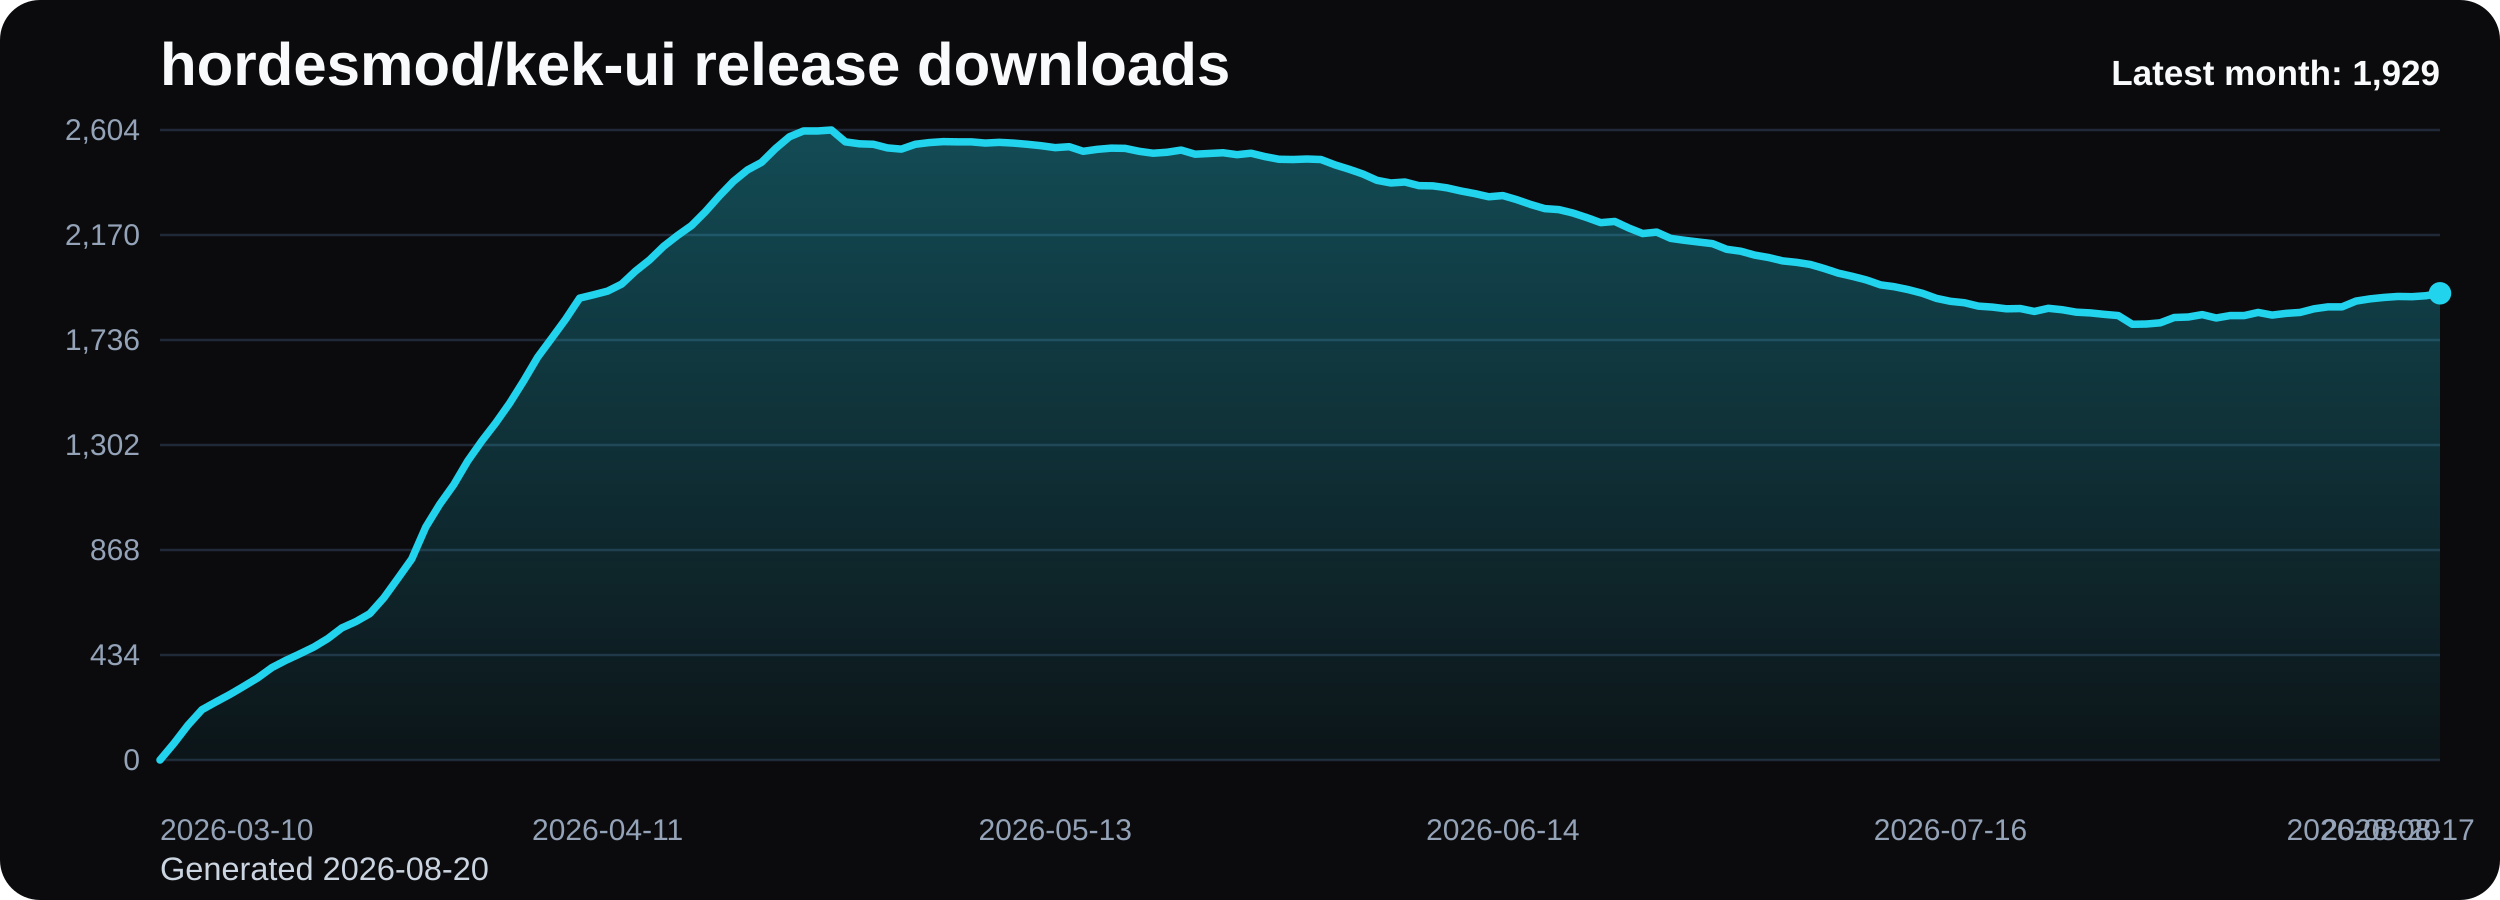
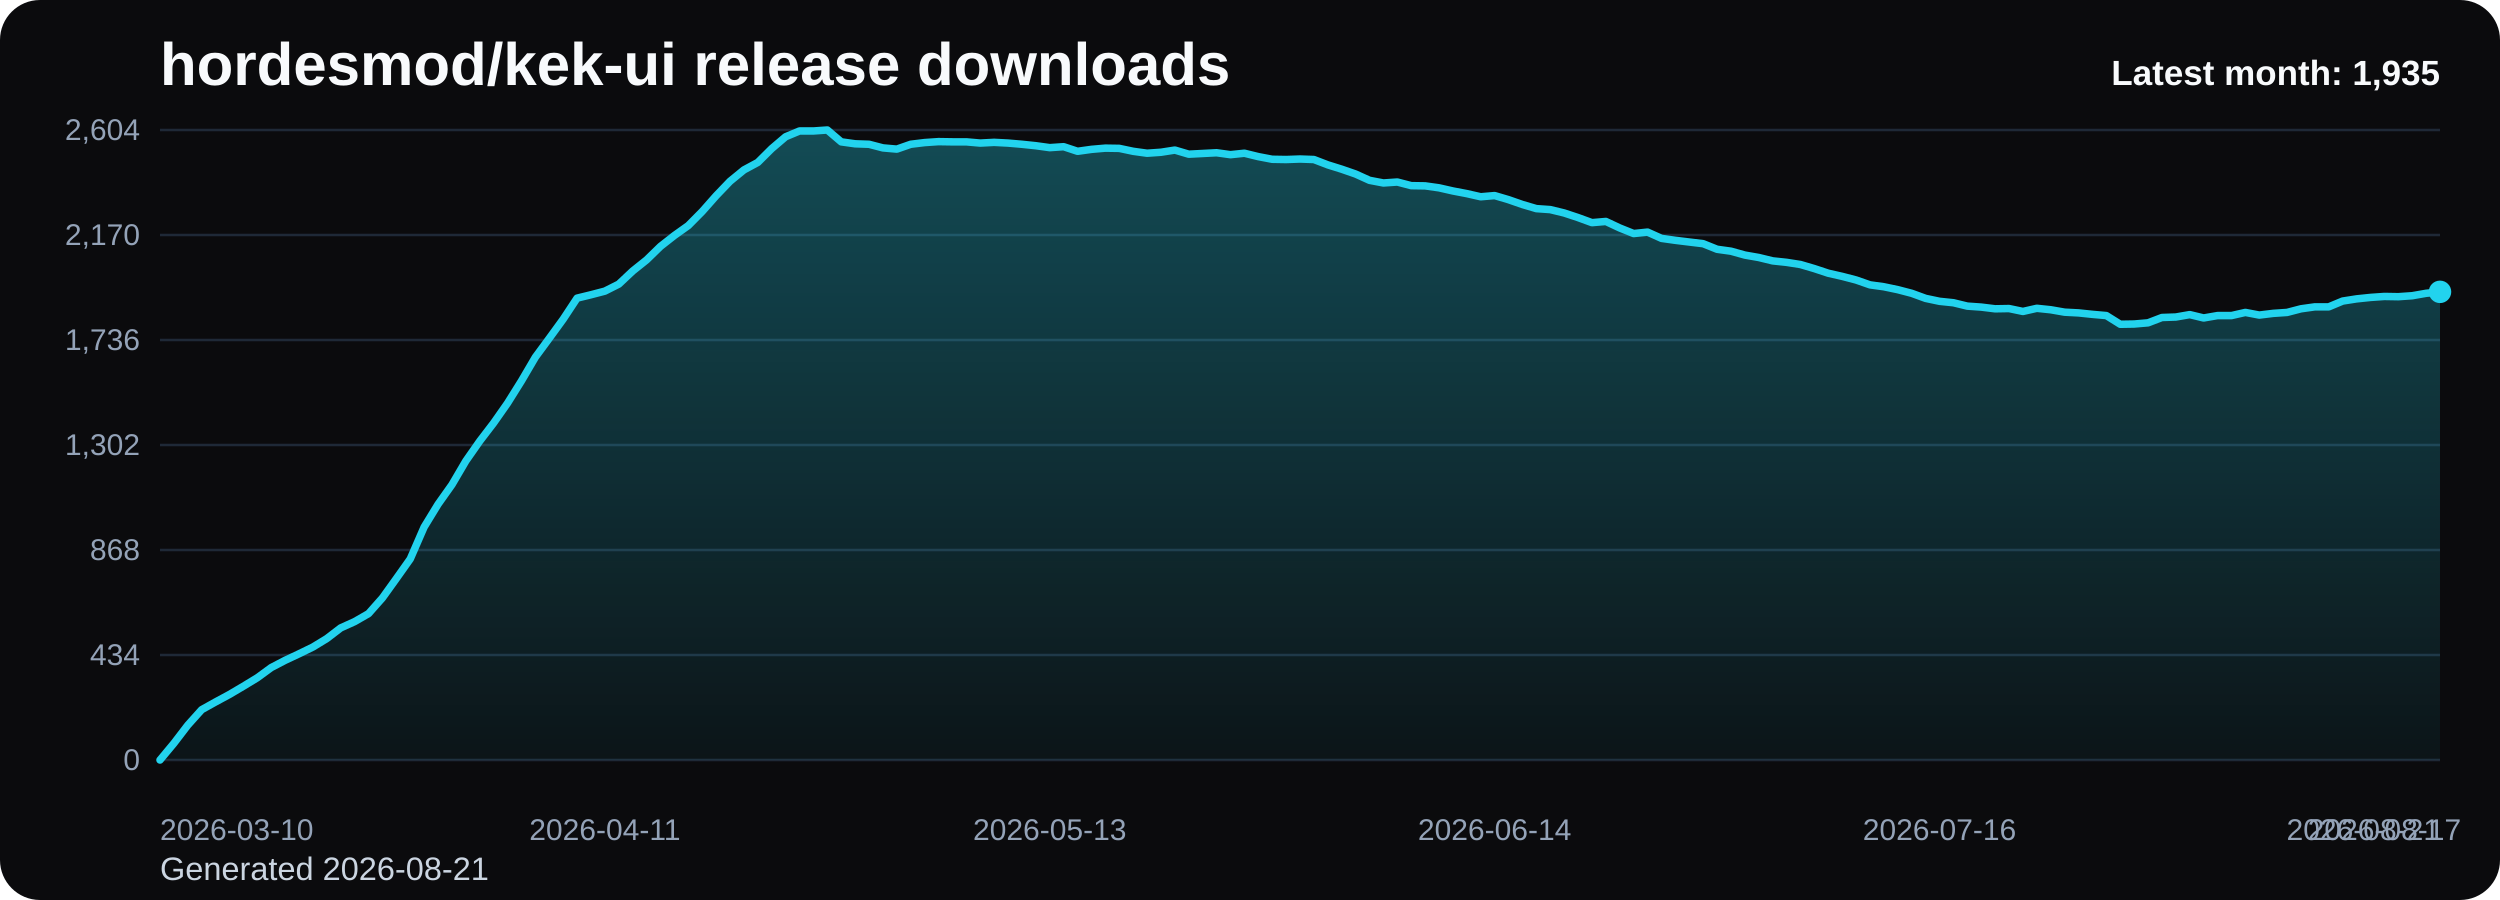
<svg xmlns="http://www.w3.org/2000/svg" viewBox="0 0 1000 360" role="img" aria-label="hordesmod/kek-ui release downloads chart">
  <defs>
    <linearGradient id="fill-monthly-black" x1="0" y1="0" x2="0" y2="1">
      <stop offset="0%" stop-color="#22d3ee" stop-opacity="0.32" />
      <stop offset="100%" stop-color="#22d3ee" stop-opacity="0.05" />
    </linearGradient>
    <style>
      .bg { fill: #0b0b0d; }
      .title { font: 700 24px Arial, sans-serif; fill: #f8fafc; }
      .sub { font: 400 13px Arial, sans-serif; fill: #cbd5e1; }
      .grid { stroke: #1f2937; stroke-width: 1; }
      .axis { font: 400 12px Arial, sans-serif; fill: #94a3b8; }
      .line { fill: none; stroke: #22d3ee; stroke-width: 3; stroke-linecap: round; stroke-linejoin: round; }
      .dot { fill: #22d3ee; }
      .value { font: 600 11px Arial, sans-serif; fill: #cbd5e1; }
      .latest { font: 700 14px Arial, sans-serif; fill: #f8fafc; }
    </style>
  </defs>
  <rect class="bg" x="0" y="0" width="1000" height="360" rx="16" />
  <text class="title" x="64" y="34">hordesmod/kek-ui release downloads</text>
-   <text class="sub" x="64" y="352">Generated 2026-08-20</text>
+   <text class="sub" x="64" y="352">Generated 2026-08-21</text>
  <line x1="64" y1="52.00" x2="976" y2="52.00" class="grid" />
  <text x="56" y="56.00" text-anchor="end" class="axis">2,604</text>
  <line x1="64" y1="94.00" x2="976" y2="94.00" class="grid" />
  <text x="56" y="98.00" text-anchor="end" class="axis">2,170</text>
  <line x1="64" y1="136.00" x2="976" y2="136.00" class="grid" />
  <text x="56" y="140.00" text-anchor="end" class="axis">1,736</text>
  <line x1="64" y1="178.00" x2="976" y2="178.00" class="grid" />
  <text x="56" y="182.00" text-anchor="end" class="axis">1,302</text>
  <line x1="64" y1="220.00" x2="976" y2="220.00" class="grid" />
  <text x="56" y="224.00" text-anchor="end" class="axis">868</text>
  <line x1="64" y1="262.00" x2="976" y2="262.00" class="grid" />
  <text x="56" y="266.00" text-anchor="end" class="axis">434</text>
  <line x1="64" y1="304.00" x2="976" y2="304.00" class="grid" />
  <text x="56" y="308.00" text-anchor="end" class="axis">0</text>
-   <path d="M 64.00 304 L 64.00 304.00 L 69.60 297.32 L 75.19 290.06 L 80.79 283.87 L 86.38 280.77 L 91.98 277.77 L 97.57 274.48 L 103.17 271.10 L 108.76 267.03 L 114.36 264.13 L 119.95 261.52 L 125.55 258.81 L 131.14 255.42 L 136.74 251.16 L 142.33 248.65 L 147.93 245.45 L 153.52 239.16 L 159.12 231.42 L 164.71 223.58 L 170.31 210.81 L 175.90 201.71 L 181.50 193.87 L 187.09 184.39 L 192.69 176.45 L 198.28 169.19 L 203.88 161.26 L 209.47 152.35 L 215.07 142.87 L 220.66 135.32 L 226.26 127.68 L 231.85 119.26 L 237.45 117.90 L 243.04 116.45 L 248.64 113.65 L 254.23 108.42 L 259.83 103.97 L 265.42 98.55 L 271.02 94.19 L 276.61 90.23 L 282.21 84.61 L 287.80 78.32 L 293.40 72.52 L 298.99 67.97 L 304.59 64.97 L 310.18 59.45 L 315.78 54.71 L 321.37 52.39 L 326.97 52.39 L 332.56 52.00 L 338.16 56.74 L 343.75 57.52 L 349.35 57.71 L 354.94 59.16 L 360.54 59.65 L 366.13 57.71 L 371.73 57.03 L 377.33 56.65 L 382.92 56.74 L 388.52 56.74 L 394.11 57.23 L 399.71 56.94 L 405.30 57.23 L 410.90 57.71 L 416.49 58.29 L 422.09 59.06 L 427.68 58.68 L 433.28 60.52 L 438.87 59.74 L 444.47 59.26 L 450.06 59.35 L 455.66 60.52 L 461.25 61.29 L 466.85 60.90 L 472.44 60.03 L 478.04 61.68 L 483.63 61.39 L 489.23 61.10 L 494.82 61.87 L 500.42 61.29 L 506.01 62.65 L 511.61 63.71 L 517.20 63.81 L 522.80 63.61 L 528.39 63.81 L 533.99 65.94 L 539.58 67.68 L 545.18 69.61 L 550.77 72.13 L 556.37 73.19 L 561.96 72.81 L 567.56 74.26 L 573.15 74.35 L 578.75 75.13 L 584.34 76.39 L 589.94 77.45 L 595.53 78.71 L 601.13 78.23 L 606.72 79.87 L 612.32 81.81 L 617.91 83.45 L 623.51 83.84 L 629.10 85.19 L 634.70 87.03 L 640.29 89.06 L 645.89 88.58 L 651.48 91.19 L 657.08 93.42 L 662.67 92.84 L 668.27 95.35 L 673.87 96.13 L 679.46 96.81 L 685.06 97.48 L 690.65 99.71 L 696.25 100.48 L 701.84 102.03 L 707.44 103.00 L 713.03 104.35 L 718.63 104.94 L 724.22 105.81 L 729.82 107.45 L 735.41 109.29 L 741.01 110.55 L 746.60 112.00 L 752.20 113.94 L 757.79 114.71 L 763.39 115.87 L 768.98 117.32 L 774.58 119.35 L 780.17 120.52 L 785.77 121.10 L 791.36 122.45 L 796.96 122.84 L 802.55 123.52 L 808.15 123.42 L 813.74 124.58 L 819.34 123.32 L 824.93 123.90 L 830.53 124.87 L 836.12 125.16 L 841.72 125.74 L 847.31 126.23 L 852.91 129.71 L 858.50 129.61 L 864.10 129.13 L 869.69 127.00 L 875.29 126.81 L 880.88 125.84 L 886.48 127.19 L 892.07 126.23 L 897.67 126.23 L 903.26 124.97 L 908.86 126.03 L 914.45 125.35 L 920.05 124.97 L 925.64 123.52 L 931.24 122.74 L 936.83 122.74 L 942.43 120.42 L 948.02 119.55 L 953.62 118.97 L 959.21 118.58 L 964.81 118.68 L 970.40 118.29 L 976.00 117.32 L 976.00 304 Z" fill="url(#fill-monthly-black)" />
-   <polyline class="line" points="64.00,304.00 69.60,297.32 75.19,290.06 80.79,283.87 86.38,280.77 91.98,277.77 97.57,274.48 103.17,271.10 108.76,267.03 114.36,264.13 119.95,261.52 125.55,258.81 131.14,255.42 136.74,251.16 142.33,248.65 147.93,245.45 153.52,239.16 159.12,231.42 164.71,223.58 170.31,210.81 175.90,201.71 181.50,193.87 187.09,184.39 192.69,176.45 198.28,169.19 203.88,161.26 209.47,152.35 215.07,142.87 220.66,135.32 226.26,127.68 231.85,119.26 237.45,117.90 243.04,116.45 248.64,113.65 254.23,108.42 259.83,103.97 265.42,98.55 271.02,94.19 276.61,90.23 282.21,84.61 287.80,78.32 293.40,72.52 298.99,67.97 304.59,64.97 310.18,59.45 315.78,54.71 321.37,52.39 326.97,52.39 332.56,52.00 338.16,56.74 343.75,57.52 349.35,57.71 354.94,59.16 360.54,59.65 366.13,57.71 371.73,57.03 377.33,56.65 382.92,56.74 388.52,56.74 394.11,57.23 399.71,56.94 405.30,57.23 410.90,57.71 416.49,58.29 422.09,59.06 427.68,58.68 433.28,60.52 438.87,59.74 444.47,59.26 450.06,59.35 455.66,60.52 461.25,61.29 466.85,60.90 472.44,60.03 478.04,61.68 483.63,61.39 489.23,61.10 494.82,61.87 500.42,61.29 506.01,62.65 511.61,63.71 517.20,63.81 522.80,63.61 528.39,63.81 533.99,65.94 539.58,67.68 545.18,69.61 550.77,72.13 556.37,73.19 561.96,72.81 567.56,74.26 573.15,74.35 578.75,75.13 584.34,76.39 589.94,77.45 595.53,78.71 601.13,78.23 606.72,79.87 612.32,81.81 617.91,83.45 623.51,83.84 629.10,85.19 634.70,87.03 640.29,89.06 645.89,88.58 651.48,91.19 657.08,93.42 662.67,92.84 668.27,95.35 673.87,96.13 679.46,96.81 685.06,97.48 690.65,99.71 696.25,100.48 701.84,102.03 707.44,103.00 713.03,104.35 718.63,104.94 724.22,105.81 729.82,107.45 735.41,109.29 741.01,110.55 746.60,112.00 752.20,113.94 757.79,114.71 763.39,115.87 768.98,117.32 774.58,119.35 780.17,120.52 785.77,121.10 791.36,122.45 796.96,122.84 802.55,123.52 808.15,123.42 813.74,124.58 819.34,123.32 824.93,123.90 830.53,124.87 836.12,125.16 841.72,125.74 847.31,126.23 852.91,129.71 858.50,129.61 864.10,129.13 869.69,127.00 875.29,126.81 880.88,125.84 886.48,127.19 892.07,126.23 897.67,126.23 903.26,124.97 908.86,126.03 914.45,125.35 920.05,124.97 925.64,123.52 931.24,122.74 936.83,122.74 942.43,120.42 948.02,119.55 953.62,118.97 959.21,118.58 964.81,118.68 970.40,118.29 976.00,117.32" />
-   <circle class="dot" cx="976.00" cy="117.32" r="4.5" />
+   <path d="M 64.00 304 L 64.00 304.00 L 69.56 297.32 L 75.12 290.06 L 80.68 283.87 L 86.24 280.77 L 91.80 277.77 L 97.37 274.48 L 102.93 271.10 L 108.49 267.03 L 114.05 264.13 L 119.61 261.52 L 125.17 258.81 L 130.73 255.42 L 136.29 251.16 L 141.85 248.65 L 147.41 245.45 L 152.98 239.16 L 158.54 231.42 L 164.10 223.58 L 169.66 210.81 L 175.22 201.71 L 180.78 193.87 L 186.34 184.39 L 191.90 176.45 L 197.46 169.19 L 203.02 161.26 L 208.59 152.35 L 214.15 142.87 L 219.71 135.32 L 225.27 127.68 L 230.83 119.26 L 236.39 117.90 L 241.95 116.45 L 247.51 113.65 L 253.07 108.42 L 258.63 103.97 L 264.20 98.55 L 269.76 94.19 L 275.32 90.23 L 280.88 84.61 L 286.44 78.32 L 292.00 72.52 L 297.56 67.97 L 303.12 64.97 L 308.68 59.45 L 314.24 54.71 L 319.80 52.39 L 325.37 52.39 L 330.93 52.00 L 336.49 56.74 L 342.05 57.52 L 347.61 57.71 L 353.17 59.16 L 358.73 59.65 L 364.29 57.71 L 369.85 57.03 L 375.41 56.65 L 380.98 56.74 L 386.54 56.74 L 392.10 57.23 L 397.66 56.94 L 403.22 57.23 L 408.78 57.71 L 414.34 58.29 L 419.90 59.06 L 425.46 58.68 L 431.02 60.52 L 436.59 59.74 L 442.15 59.26 L 447.71 59.35 L 453.27 60.52 L 458.83 61.29 L 464.39 60.90 L 469.95 60.03 L 475.51 61.68 L 481.07 61.39 L 486.63 61.10 L 492.20 61.87 L 497.76 61.29 L 503.32 62.65 L 508.88 63.71 L 514.44 63.81 L 520.00 63.61 L 525.56 63.81 L 531.12 65.94 L 536.68 67.68 L 542.24 69.61 L 547.80 72.13 L 553.37 73.19 L 558.93 72.81 L 564.49 74.26 L 570.05 74.35 L 575.61 75.13 L 581.17 76.39 L 586.73 77.45 L 592.29 78.71 L 597.85 78.23 L 603.41 79.87 L 608.98 81.81 L 614.54 83.45 L 620.10 83.84 L 625.66 85.19 L 631.22 87.03 L 636.78 89.06 L 642.34 88.58 L 647.90 91.19 L 653.46 93.42 L 659.02 92.84 L 664.59 95.35 L 670.15 96.13 L 675.71 96.81 L 681.27 97.48 L 686.83 99.71 L 692.39 100.48 L 697.95 102.03 L 703.51 103.00 L 709.07 104.35 L 714.63 104.94 L 720.20 105.81 L 725.76 107.45 L 731.32 109.29 L 736.88 110.55 L 742.44 112.00 L 748.00 113.94 L 753.56 114.71 L 759.12 115.87 L 764.68 117.32 L 770.24 119.35 L 775.80 120.52 L 781.37 121.10 L 786.93 122.45 L 792.49 122.84 L 798.05 123.52 L 803.61 123.42 L 809.17 124.58 L 814.73 123.32 L 820.29 123.90 L 825.85 124.87 L 831.41 125.16 L 836.98 125.74 L 842.54 126.23 L 848.10 129.71 L 853.66 129.61 L 859.22 129.13 L 864.78 127.00 L 870.34 126.81 L 875.90 125.84 L 881.46 127.19 L 887.02 126.23 L 892.59 126.23 L 898.15 124.97 L 903.71 126.03 L 909.27 125.35 L 914.83 124.97 L 920.39 123.52 L 925.95 122.74 L 931.51 122.74 L 937.07 120.42 L 942.63 119.55 L 948.20 118.97 L 953.76 118.58 L 959.32 118.68 L 964.88 118.29 L 970.44 117.32 L 976.00 116.74 L 976.00 304 Z" fill="url(#fill-monthly-black)" />
+   <polyline class="line" points="64.00,304.00 69.56,297.32 75.12,290.06 80.68,283.87 86.24,280.77 91.80,277.77 97.37,274.48 102.93,271.10 108.49,267.03 114.05,264.13 119.61,261.52 125.17,258.81 130.73,255.42 136.29,251.16 141.85,248.65 147.41,245.45 152.98,239.16 158.54,231.42 164.10,223.58 169.66,210.81 175.22,201.71 180.78,193.87 186.34,184.39 191.90,176.45 197.46,169.19 203.02,161.26 208.59,152.35 214.15,142.87 219.71,135.32 225.27,127.68 230.83,119.26 236.39,117.90 241.95,116.45 247.51,113.65 253.07,108.42 258.63,103.97 264.20,98.55 269.76,94.19 275.32,90.23 280.88,84.61 286.44,78.32 292.00,72.52 297.56,67.97 303.12,64.97 308.68,59.45 314.24,54.71 319.80,52.39 325.37,52.39 330.93,52.00 336.49,56.74 342.05,57.52 347.61,57.71 353.17,59.16 358.73,59.65 364.29,57.71 369.85,57.03 375.41,56.65 380.98,56.74 386.54,56.74 392.10,57.23 397.66,56.94 403.22,57.23 408.78,57.71 414.34,58.29 419.90,59.06 425.46,58.68 431.02,60.52 436.59,59.74 442.15,59.26 447.71,59.35 453.27,60.52 458.83,61.29 464.39,60.90 469.95,60.03 475.51,61.68 481.07,61.39 486.63,61.10 492.20,61.87 497.76,61.29 503.32,62.65 508.88,63.71 514.44,63.81 520.00,63.61 525.56,63.81 531.12,65.94 536.68,67.68 542.24,69.61 547.80,72.13 553.37,73.19 558.93,72.81 564.49,74.26 570.05,74.35 575.61,75.13 581.17,76.39 586.73,77.45 592.29,78.71 597.85,78.23 603.41,79.87 608.98,81.81 614.54,83.45 620.10,83.84 625.66,85.19 631.22,87.03 636.78,89.06 642.34,88.58 647.90,91.19 653.46,93.42 659.02,92.84 664.59,95.35 670.15,96.13 675.71,96.81 681.27,97.48 686.83,99.71 692.39,100.48 697.95,102.03 703.51,103.00 709.07,104.35 714.63,104.94 720.20,105.81 725.76,107.45 731.32,109.29 736.88,110.55 742.44,112.00 748.00,113.94 753.56,114.71 759.12,115.87 764.68,117.32 770.24,119.35 775.80,120.52 781.37,121.10 786.93,122.45 792.49,122.84 798.05,123.52 803.61,123.42 809.17,124.58 814.73,123.32 820.29,123.90 825.85,124.87 831.41,125.16 836.98,125.74 842.54,126.23 848.10,129.71 853.66,129.61 859.22,129.13 864.78,127.00 870.34,126.81 875.90,125.84 881.46,127.19 887.02,126.23 892.59,126.23 898.15,124.97 903.71,126.03 909.27,125.35 914.83,124.97 920.39,123.52 925.95,122.74 931.51,122.74 937.07,120.42 942.63,119.55 948.20,118.97 953.76,118.58 959.32,118.68 964.88,118.29 970.44,117.32 976.00,116.74" />
+   <circle class="dot" cx="976.00" cy="116.74" r="4.5" />
  <text class="axis" x="64.00" y="336" text-anchor="start">2026-03-10</text>
-   <text class="axis" x="243.04" y="336" text-anchor="middle">2026-04-11</text>
-   <text class="axis" x="422.09" y="336" text-anchor="middle">2026-05-13</text>
-   <text class="axis" x="601.13" y="336" text-anchor="middle">2026-06-14</text>
-   <text class="axis" x="780.17" y="336" text-anchor="middle">2026-07-16</text>
-   <text class="axis" x="959.21" y="336" text-anchor="middle">2026-08-17</text>
-   <text class="axis" x="976.00" y="336" text-anchor="end">2026-08-20</text>
-   <text class="latest" x="976" y="34" text-anchor="end">Latest month: 1,929</text>
+   <text class="axis" x="241.95" y="336" text-anchor="middle">2026-04-11</text>
+   <text class="axis" x="419.90" y="336" text-anchor="middle">2026-05-13</text>
+   <text class="axis" x="597.85" y="336" text-anchor="middle">2026-06-14</text>
+   <text class="axis" x="775.80" y="336" text-anchor="middle">2026-07-16</text>
+   <text class="axis" x="953.76" y="336" text-anchor="middle">2026-08-17</text>
+   <text class="axis" x="976.00" y="336" text-anchor="end">2026-08-21</text>
+   <text class="latest" x="976" y="34" text-anchor="end">Latest month: 1,935</text>
</svg>
